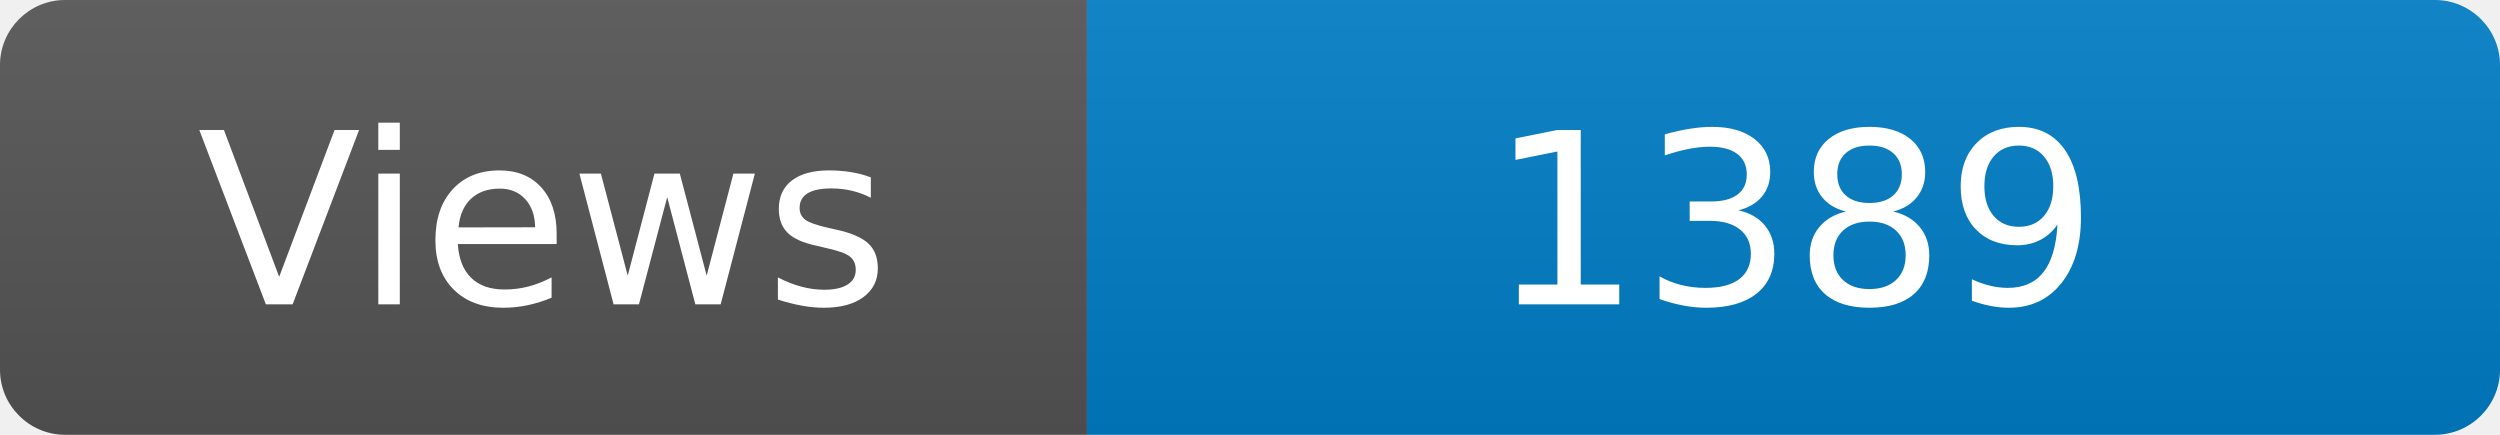
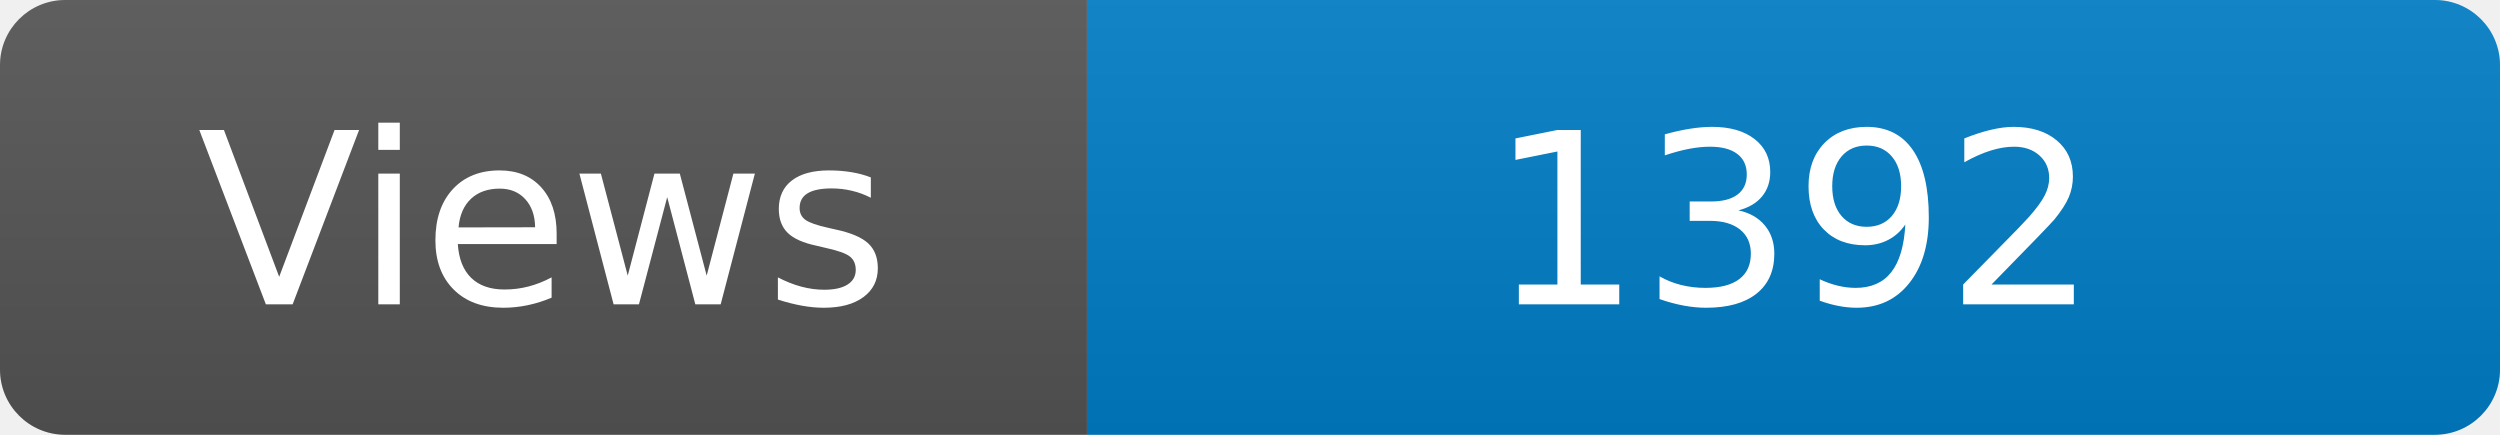
<svg xmlns="http://www.w3.org/2000/svg" width="115" height="20" role="img" aria-label="Maintained?: yes">
  <linearGradient id="s" x2="0" y2="100%">
    <stop offset="0" stop-color="#bbb" stop-opacity=".1" />
    <stop offset="1" stop-opacity=".1" />
  </linearGradient>
  <clipPath id="r">
    <rect width="115" height="20" rx="3" fill="#fff" />
  </clipPath>
  <g clip-path="url(#r)">
    <rect width="50" height="20" fill="#555" />
    <rect x="50" width="160" height="20" fill="#007ec6" />
    <rect width="115" height="20" fill="url(#s)" />
  </g>
  <g fill="#fff" text-anchor="middle" font-family="Verdana,Geneva,DejaVu Sans,sans-serif" font-size="110">
    <text x="250" y="140" transform="scale(.1)" fill="#fff">Views</text>
-     <text x="825" y="140" transform="scale(.1)" fill="#fff">1389</text>
+     <text x="825" y="140" transform="scale(.1)" fill="#fff">1392</text>
  </g>
</svg>
